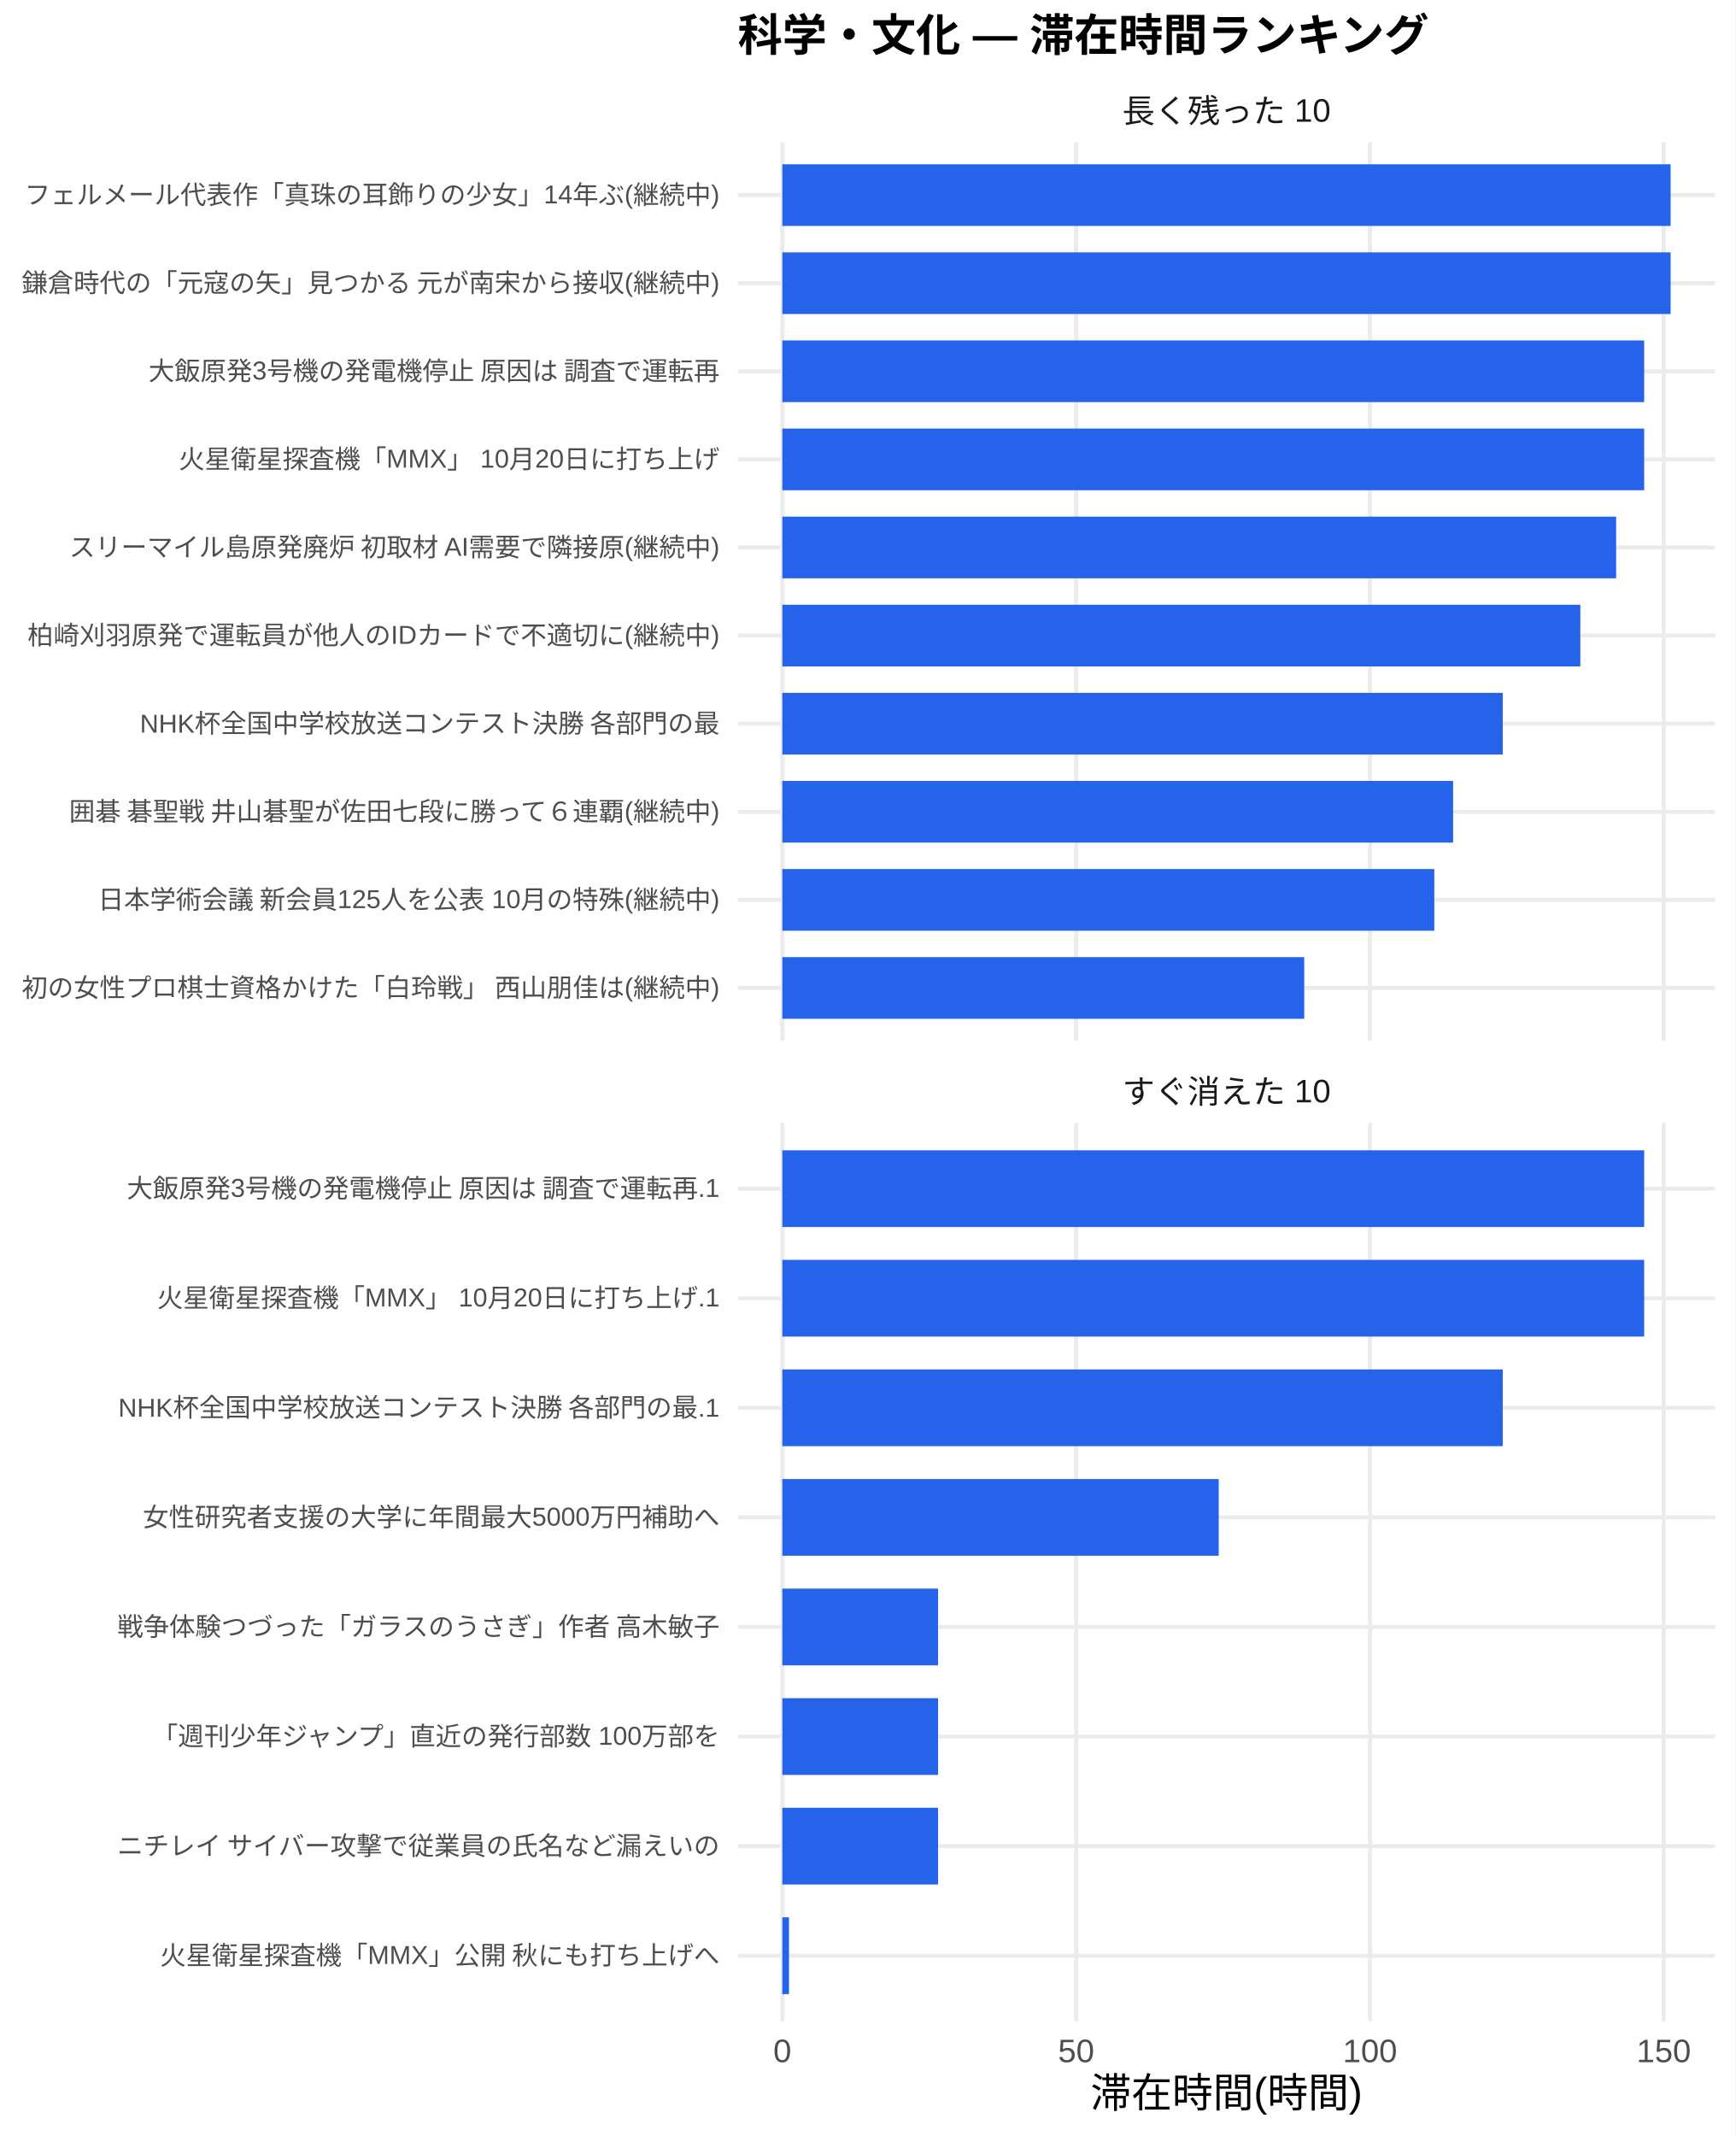
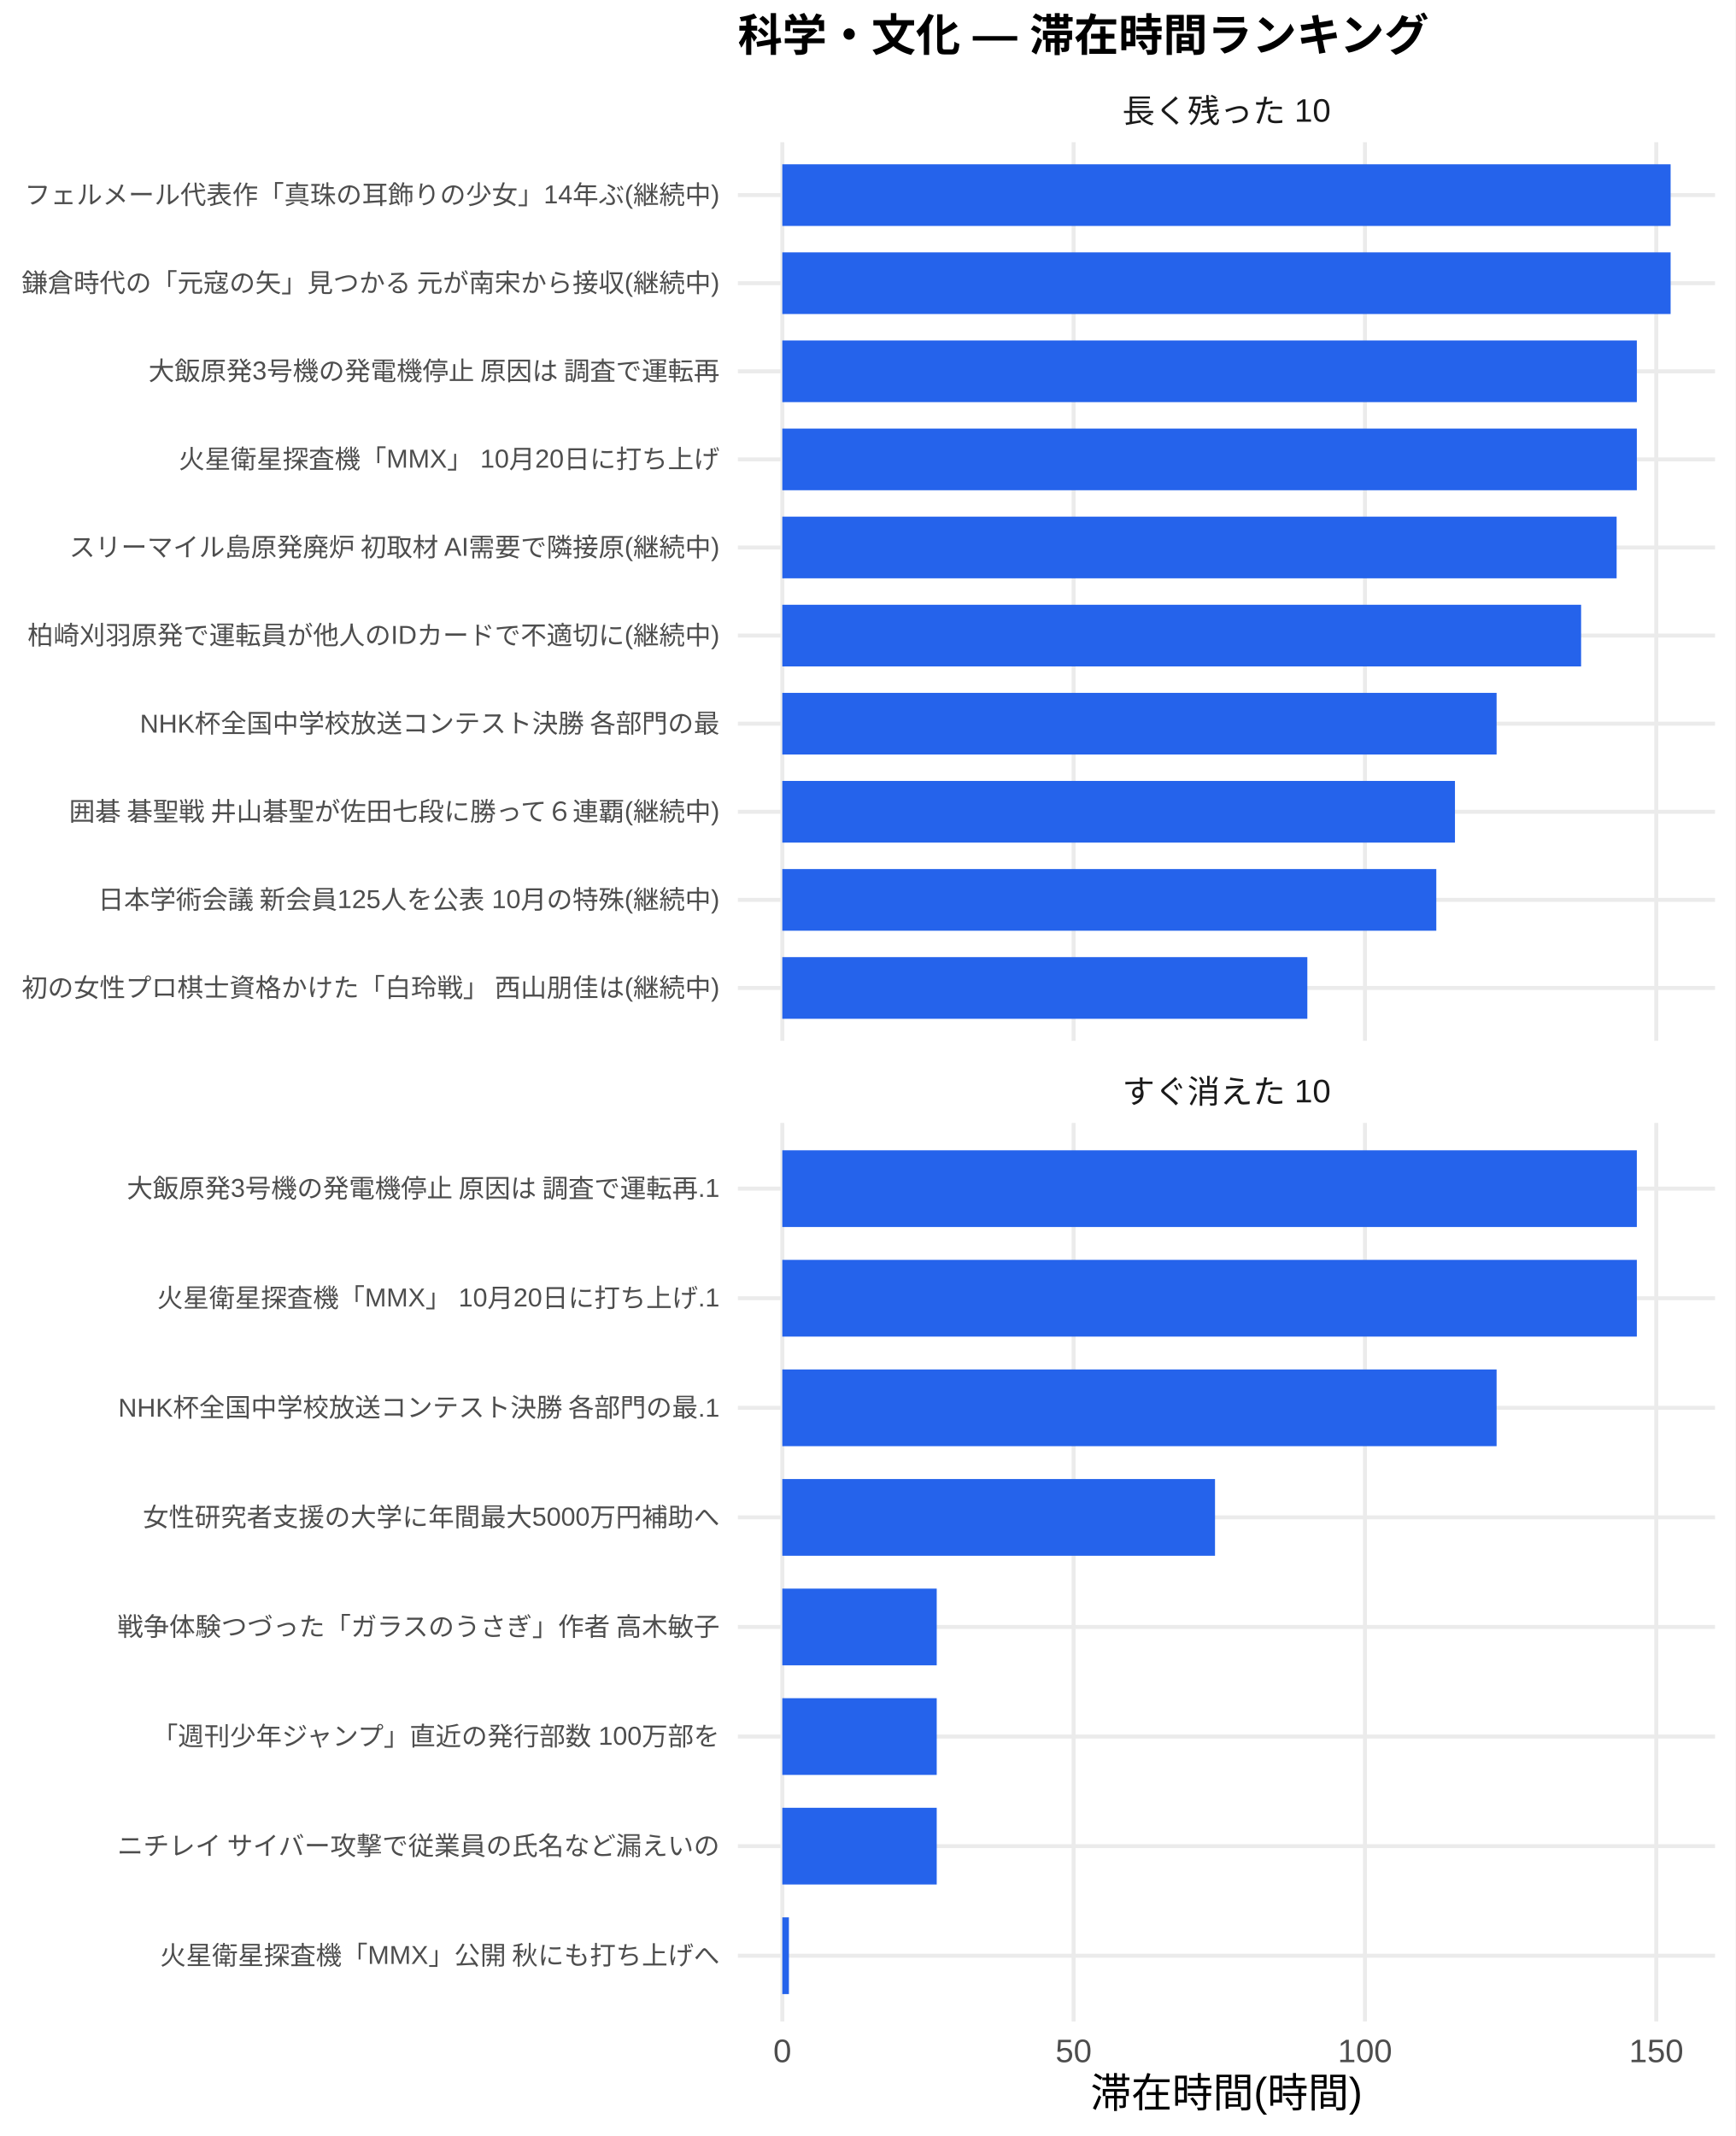
<svg xmlns="http://www.w3.org/2000/svg" width="468.00pt" height="576.00pt" viewBox="0 0 468.00 576.00">
  <g class="svglite">
    <defs>
      <style type="text/css">
    .svglite line, .svglite polyline, .svglite polygon, .svglite path, .svglite rect, .svglite circle {
      fill: none;
      stroke: #000000;
      stroke-linecap: round;
      stroke-linejoin: round;
      stroke-miterlimit: 10.00;
    }
    .svglite text {
      white-space: pre;
    }
    .svglite g.glyphgroup path {
      fill: inherit;
      stroke: none;
    }
  </style>
    </defs>
    <rect width="100%" height="100%" style="stroke: none; fill: #FFFFFF;" />
    <defs>
      <clipPath id="cpMC4wMHw0NjguMDB8MC4wMHw1NzYuMDA=">
        <rect x="0.00" y="0.00" width="468.00" height="576.00" />
      </clipPath>
    </defs>
    <g clip-path="url(#cpMC4wMHw0NjguMDB8MC4wMHw1NzYuMDA=)">
      <rect x="0.00" y="0.00" width="468.00" height="576.00" style="stroke-width: 1.07; stroke: none; fill: #FFFFFF;" />
    </g>
    <defs>
      <clipPath id="cpMTk5LjAwfDQ2Mi41MnwzOC4zNnwyODAuNjc=">
        <rect x="199.00" y="38.36" width="263.52" height="242.31" />
      </clipPath>
    </defs>
    <g clip-path="url(#cpMTk5LjAwfDQ2Mi41MnwzOC4zNnwyODAuNjc=)">
      <polyline points="199.00,266.42 462.52,266.42 " style="stroke-width: 1.07; stroke: #EBEBEB; stroke-linecap: butt;" />
      <polyline points="199.00,242.66 462.52,242.66 " style="stroke-width: 1.07; stroke: #EBEBEB; stroke-linecap: butt;" />
      <polyline points="199.00,218.91 462.52,218.91 " style="stroke-width: 1.07; stroke: #EBEBEB; stroke-linecap: butt;" />
      <polyline points="199.00,195.15 462.52,195.15 " style="stroke-width: 1.07; stroke: #EBEBEB; stroke-linecap: butt;" />
      <polyline points="199.00,171.39 462.52,171.39 " style="stroke-width: 1.07; stroke: #EBEBEB; stroke-linecap: butt;" />
      <polyline points="199.00,147.64 462.52,147.64 " style="stroke-width: 1.07; stroke: #EBEBEB; stroke-linecap: butt;" />
      <polyline points="199.00,123.88 462.52,123.88 " style="stroke-width: 1.07; stroke: #EBEBEB; stroke-linecap: butt;" />
      <polyline points="199.00,100.13 462.52,100.13 " style="stroke-width: 1.07; stroke: #EBEBEB; stroke-linecap: butt;" />
      <polyline points="199.00,76.37 462.52,76.37 " style="stroke-width: 1.07; stroke: #EBEBEB; stroke-linecap: butt;" />
      <polyline points="199.00,52.61 462.52,52.61 " style="stroke-width: 1.07; stroke: #EBEBEB; stroke-linecap: butt;" />
      <polyline points="210.98,280.67 210.98,38.36 " style="stroke-width: 1.07; stroke: #EBEBEB; stroke-linecap: butt;" />
-       <polyline points="290.22,280.67 290.22,38.36 " style="stroke-width: 1.07; stroke: #EBEBEB; stroke-linecap: butt;" />
-       <polyline points="369.46,280.67 369.46,38.36 " style="stroke-width: 1.07; stroke: #EBEBEB; stroke-linecap: butt;" />
-       <polyline points="448.69,280.67 448.69,38.36 " style="stroke-width: 1.07; stroke: #EBEBEB; stroke-linecap: butt;" />
+       <polyline points="289.54,280.67 289.54,38.36 " style="stroke-width: 1.07; stroke: #EBEBEB; stroke-linecap: butt;" />
+       <polyline points="368.11,280.67 368.11,38.36 " style="stroke-width: 1.07; stroke: #EBEBEB; stroke-linecap: butt;" />
+       <polyline points="446.67,280.67 446.67,38.36 " style="stroke-width: 1.07; stroke: #EBEBEB; stroke-linecap: butt;" />
      <rect x="210.98" y="44.30" width="239.56" height="16.63" style="stroke-width: 1.07; stroke: none; stroke-linecap: butt; stroke-linejoin: miter; fill: #2563EB;" />
      <rect x="210.98" y="68.05" width="239.56" height="16.63" style="stroke-width: 1.07; stroke: none; stroke-linecap: butt; stroke-linejoin: miter; fill: #2563EB;" />
-       <rect x="210.98" y="91.81" width="232.43" height="16.63" style="stroke-width: 1.07; stroke: none; stroke-linecap: butt; stroke-linejoin: miter; fill: #2563EB;" />
-       <rect x="210.98" y="115.57" width="232.43" height="16.63" style="stroke-width: 1.07; stroke: none; stroke-linecap: butt; stroke-linejoin: miter; fill: #2563EB;" />
-       <rect x="210.98" y="139.32" width="224.87" height="16.63" style="stroke-width: 1.07; stroke: none; stroke-linecap: butt; stroke-linejoin: miter; fill: #2563EB;" />
-       <rect x="210.98" y="163.08" width="215.21" height="16.63" style="stroke-width: 1.07; stroke: none; stroke-linecap: butt; stroke-linejoin: miter; fill: #2563EB;" />
-       <rect x="210.98" y="186.84" width="194.29" height="16.63" style="stroke-width: 1.07; stroke: none; stroke-linecap: butt; stroke-linejoin: miter; fill: #2563EB;" />
-       <rect x="210.98" y="210.59" width="180.90" height="16.63" style="stroke-width: 1.07; stroke: none; stroke-linecap: butt; stroke-linejoin: miter; fill: #2563EB;" />
-       <rect x="210.98" y="234.35" width="175.83" height="16.63" style="stroke-width: 1.07; stroke: none; stroke-linecap: butt; stroke-linejoin: miter; fill: #2563EB;" />
-       <rect x="210.98" y="258.10" width="140.75" height="16.63" style="stroke-width: 1.07; stroke: none; stroke-linecap: butt; stroke-linejoin: miter; fill: #2563EB;" />
+       <rect x="210.98" y="91.81" width="230.45" height="16.63" style="stroke-width: 1.07; stroke: none; stroke-linecap: butt; stroke-linejoin: miter; fill: #2563EB;" />
+       <rect x="210.98" y="115.57" width="230.45" height="16.63" style="stroke-width: 1.07; stroke: none; stroke-linecap: butt; stroke-linejoin: miter; fill: #2563EB;" />
+       <rect x="210.98" y="139.32" width="225.00" height="16.63" style="stroke-width: 1.07; stroke: none; stroke-linecap: butt; stroke-linejoin: miter; fill: #2563EB;" />
+       <rect x="210.98" y="163.08" width="215.42" height="16.63" style="stroke-width: 1.07; stroke: none; stroke-linecap: butt; stroke-linejoin: miter; fill: #2563EB;" />
+       <rect x="210.98" y="186.84" width="192.63" height="16.63" style="stroke-width: 1.07; stroke: none; stroke-linecap: butt; stroke-linejoin: miter; fill: #2563EB;" />
+       <rect x="210.98" y="210.59" width="181.40" height="16.63" style="stroke-width: 1.07; stroke: none; stroke-linecap: butt; stroke-linejoin: miter; fill: #2563EB;" />
+       <rect x="210.98" y="234.35" width="176.37" height="16.63" style="stroke-width: 1.07; stroke: none; stroke-linecap: butt; stroke-linejoin: miter; fill: #2563EB;" />
+       <rect x="210.98" y="258.10" width="141.59" height="16.63" style="stroke-width: 1.07; stroke: none; stroke-linecap: butt; stroke-linejoin: miter; fill: #2563EB;" />
    </g>
    <g clip-path="url(#cpMC4wMHw0NjguMDB8MC4wMHw1NzYuMDA=)">
</g>
    <defs>
      <clipPath id="cpMTk5LjAwfDQ2Mi41MnwzMDIuODB8NTQ1LjEy">
        <rect x="199.00" y="302.80" width="263.52" height="242.31" />
      </clipPath>
    </defs>
    <g clip-path="url(#cpMTk5LjAwfDQ2Mi41MnwzMDIuODB8NTQ1LjEy)">
      <polyline points="199.00,527.39 462.52,527.39 " style="stroke-width: 1.07; stroke: #EBEBEB; stroke-linecap: butt;" />
      <polyline points="199.00,497.84 462.52,497.84 " style="stroke-width: 1.07; stroke: #EBEBEB; stroke-linecap: butt;" />
      <polyline points="199.00,468.28 462.52,468.28 " style="stroke-width: 1.07; stroke: #EBEBEB; stroke-linecap: butt;" />
      <polyline points="199.00,438.73 462.52,438.73 " style="stroke-width: 1.07; stroke: #EBEBEB; stroke-linecap: butt;" />
      <polyline points="199.00,409.18 462.52,409.18 " style="stroke-width: 1.07; stroke: #EBEBEB; stroke-linecap: butt;" />
      <polyline points="199.00,379.63 462.52,379.63 " style="stroke-width: 1.07; stroke: #EBEBEB; stroke-linecap: butt;" />
      <polyline points="199.00,350.08 462.52,350.08 " style="stroke-width: 1.07; stroke: #EBEBEB; stroke-linecap: butt;" />
      <polyline points="199.00,320.53 462.52,320.53 " style="stroke-width: 1.07; stroke: #EBEBEB; stroke-linecap: butt;" />
      <polyline points="210.98,545.12 210.98,302.80 " style="stroke-width: 1.07; stroke: #EBEBEB; stroke-linecap: butt;" />
-       <polyline points="290.22,545.12 290.22,302.80 " style="stroke-width: 1.07; stroke: #EBEBEB; stroke-linecap: butt;" />
-       <polyline points="369.46,545.12 369.46,302.80 " style="stroke-width: 1.07; stroke: #EBEBEB; stroke-linecap: butt;" />
-       <polyline points="448.69,545.12 448.69,302.80 " style="stroke-width: 1.07; stroke: #EBEBEB; stroke-linecap: butt;" />
-       <rect x="210.98" y="310.19" width="232.43" height="20.69" style="stroke-width: 1.07; stroke: none; stroke-linecap: butt; stroke-linejoin: miter; fill: #2563EB;" />
-       <rect x="210.98" y="339.74" width="232.43" height="20.69" style="stroke-width: 1.07; stroke: none; stroke-linecap: butt; stroke-linejoin: miter; fill: #2563EB;" />
-       <rect x="210.98" y="369.29" width="194.29" height="20.69" style="stroke-width: 1.07; stroke: none; stroke-linecap: butt; stroke-linejoin: miter; fill: #2563EB;" />
-       <rect x="210.98" y="398.84" width="117.69" height="20.69" style="stroke-width: 1.07; stroke: none; stroke-linecap: butt; stroke-linejoin: miter; fill: #2563EB;" />
-       <rect x="210.98" y="428.39" width="42.00" height="20.69" style="stroke-width: 1.07; stroke: none; stroke-linecap: butt; stroke-linejoin: miter; fill: #2563EB;" />
-       <rect x="210.98" y="457.94" width="42.00" height="20.69" style="stroke-width: 1.07; stroke: none; stroke-linecap: butt; stroke-linejoin: miter; fill: #2563EB;" />
-       <rect x="210.98" y="487.49" width="42.00" height="20.69" style="stroke-width: 1.07; stroke: none; stroke-linecap: butt; stroke-linejoin: miter; fill: #2563EB;" />
-       <rect x="210.98" y="517.04" width="1.80" height="20.69" style="stroke-width: 1.07; stroke: none; stroke-linecap: butt; stroke-linejoin: miter; fill: #2563EB;" />
+       <polyline points="289.54,545.12 289.54,302.80 " style="stroke-width: 1.07; stroke: #EBEBEB; stroke-linecap: butt;" />
+       <polyline points="368.11,545.12 368.11,302.80 " style="stroke-width: 1.07; stroke: #EBEBEB; stroke-linecap: butt;" />
+       <polyline points="446.67,545.12 446.67,302.80 " style="stroke-width: 1.07; stroke: #EBEBEB; stroke-linecap: butt;" />
+       <rect x="210.98" y="310.19" width="230.45" height="20.69" style="stroke-width: 1.07; stroke: none; stroke-linecap: butt; stroke-linejoin: miter; fill: #2563EB;" />
+       <rect x="210.98" y="339.74" width="230.45" height="20.69" style="stroke-width: 1.07; stroke: none; stroke-linecap: butt; stroke-linejoin: miter; fill: #2563EB;" />
+       <rect x="210.98" y="369.29" width="192.63" height="20.69" style="stroke-width: 1.07; stroke: none; stroke-linecap: butt; stroke-linejoin: miter; fill: #2563EB;" />
+       <rect x="210.98" y="398.84" width="116.69" height="20.69" style="stroke-width: 1.07; stroke: none; stroke-linecap: butt; stroke-linejoin: miter; fill: #2563EB;" />
+       <rect x="210.98" y="428.39" width="41.64" height="20.69" style="stroke-width: 1.07; stroke: none; stroke-linecap: butt; stroke-linejoin: miter; fill: #2563EB;" />
+       <rect x="210.98" y="457.94" width="41.64" height="20.69" style="stroke-width: 1.07; stroke: none; stroke-linecap: butt; stroke-linejoin: miter; fill: #2563EB;" />
+       <rect x="210.98" y="487.49" width="41.64" height="20.69" style="stroke-width: 1.07; stroke: none; stroke-linecap: butt; stroke-linejoin: miter; fill: #2563EB;" />
+       <rect x="210.98" y="517.04" width="1.78" height="20.69" style="stroke-width: 1.07; stroke: none; stroke-linecap: butt; stroke-linejoin: miter; fill: #2563EB;" />
    </g>
    <g clip-path="url(#cpMC4wMHw0NjguMDB8MC4wMHw1NzYuMDA=)">
</g>
    <defs>
      <clipPath id="cpMTk5LjAwfDQ2Mi41MnwyODYuMTV8MzAyLjgw">
        <rect x="199.00" y="286.15" width="263.52" height="16.65" />
      </clipPath>
    </defs>
    <g clip-path="url(#cpMTk5LjAwfDQ2Mi41MnwyODYuMTV8MzAyLjgw)">
      <text x="330.76" y="297.50" text-anchor="middle" style="font-size: 8.80px;fill: #1A1A1A; font-family: &quot;Liberation Sans&quot;;" textLength="56.20px" lengthAdjust="spacingAndGlyphs">すぐ消えた 10</text>
    </g>
    <g clip-path="url(#cpMC4wMHw0NjguMDB8MC4wMHw1NzYuMDA=)">
</g>
    <defs>
      <clipPath id="cpMTk5LjAwfDQ2Mi41MnwyMS43MXwzOC4zNg==">
        <rect x="199.00" y="21.71" width="263.52" height="16.65" />
      </clipPath>
    </defs>
    <g clip-path="url(#cpMTk5LjAwfDQ2Mi41MnwyMS43MXwzOC4zNg==)">
      <text x="330.76" y="33.06" text-anchor="middle" style="font-size: 8.80px;fill: #1A1A1A; font-family: &quot;Liberation Sans&quot;;" textLength="56.20px" lengthAdjust="spacingAndGlyphs">長く残った 10</text>
    </g>
    <g clip-path="url(#cpMC4wMHw0NjguMDB8MC4wMHw1NzYuMDA=)">
      <text x="210.98" y="556.10" text-anchor="middle" style="font-size: 8.80px;fill: #4D4D4D; font-family: &quot;Liberation Sans&quot;;" textLength="4.89px" lengthAdjust="spacingAndGlyphs">0</text>
-       <text x="290.22" y="556.10" text-anchor="middle" style="font-size: 8.80px;fill: #4D4D4D; font-family: &quot;Liberation Sans&quot;;" textLength="9.78px" lengthAdjust="spacingAndGlyphs">50</text>
-       <text x="369.46" y="556.10" text-anchor="middle" style="font-size: 8.80px;fill: #4D4D4D; font-family: &quot;Liberation Sans&quot;;" textLength="14.67px" lengthAdjust="spacingAndGlyphs">100</text>
-       <text x="448.69" y="556.10" text-anchor="middle" style="font-size: 8.80px;fill: #4D4D4D; font-family: &quot;Liberation Sans&quot;;" textLength="14.67px" lengthAdjust="spacingAndGlyphs">150</text>
+       <text x="289.54" y="556.10" text-anchor="middle" style="font-size: 8.80px;fill: #4D4D4D; font-family: &quot;Liberation Sans&quot;;" textLength="9.78px" lengthAdjust="spacingAndGlyphs">50</text>
+       <text x="368.11" y="556.10" text-anchor="middle" style="font-size: 8.80px;fill: #4D4D4D; font-family: &quot;Liberation Sans&quot;;" textLength="14.67px" lengthAdjust="spacingAndGlyphs">100</text>
+       <text x="446.67" y="556.10" text-anchor="middle" style="font-size: 8.80px;fill: #4D4D4D; font-family: &quot;Liberation Sans&quot;;" textLength="14.67px" lengthAdjust="spacingAndGlyphs">150</text>
      <text x="194.07" y="268.83" text-anchor="end" style="font-size: 7.00px;fill: #4D4D4D; font-family: &quot;Liberation Sans&quot;;" textLength="188.59px" lengthAdjust="spacingAndGlyphs">初の女性プロ棋士資格かけた「白玲戦」 西山朋佳は(継続中)</text>
      <text x="194.07" y="245.07" text-anchor="end" style="font-size: 7.00px;fill: #4D4D4D; font-family: &quot;Liberation Sans&quot;;" textLength="167.98px" lengthAdjust="spacingAndGlyphs">日本学術会議 新会員125人を公表 10月の特殊(継続中)</text>
      <text x="194.07" y="221.31" text-anchor="end" style="font-size: 7.00px;fill: #4D4D4D; font-family: &quot;Liberation Sans&quot;;" textLength="176.53px" lengthAdjust="spacingAndGlyphs">囲碁 碁聖戦 井山碁聖が佐田七段に勝って６連覇(継続中)</text>
      <text x="194.07" y="197.56" text-anchor="end" style="font-size: 7.00px;fill: #4D4D4D; font-family: &quot;Liberation Sans&quot;;" textLength="156.73px" lengthAdjust="spacingAndGlyphs">NHK杯全国中学校放送コンテスト決勝 各部門の最</text>
      <text x="194.07" y="173.80" text-anchor="end" style="font-size: 7.00px;fill: #4D4D4D; font-family: &quot;Liberation Sans&quot;;" textLength="186.66px" lengthAdjust="spacingAndGlyphs">柏崎刈羽原発で運転員が他人のIDカードで不適切に(継続中)</text>
      <text x="194.07" y="150.05" text-anchor="end" style="font-size: 7.00px;fill: #4D4D4D; font-family: &quot;Liberation Sans&quot;;" textLength="175.75px" lengthAdjust="spacingAndGlyphs">スリーマイル島原発廃炉 初取材 AI需要で隣接原(継続中)</text>
      <text x="194.07" y="126.29" text-anchor="end" style="font-size: 7.00px;fill: #4D4D4D; font-family: &quot;Liberation Sans&quot;;" textLength="145.83px" lengthAdjust="spacingAndGlyphs">火星衛星探査機「MMX」 10月20日に打ち上げ</text>
      <text x="194.07" y="102.53" text-anchor="end" style="font-size: 7.00px;fill: #4D4D4D; font-family: &quot;Liberation Sans&quot;;" textLength="154.77px" lengthAdjust="spacingAndGlyphs">大飯原発3号機の発電機停止 原因は 調査で運転再</text>
      <text x="194.07" y="78.78" text-anchor="end" style="font-size: 7.00px;fill: #4D4D4D; font-family: &quot;Liberation Sans&quot;;" textLength="188.59px" lengthAdjust="spacingAndGlyphs">鎌倉時代の「元寇の矢」見つかる 元が南宋から接収(継続中)</text>
      <text x="194.07" y="55.02" text-anchor="end" style="font-size: 7.00px;fill: #4D4D4D; font-family: &quot;Liberation Sans&quot;;" textLength="187.44px" lengthAdjust="spacingAndGlyphs">フェルメール代表作「真珠の耳飾りの少女」14年ぶ(継続中)</text>
      <text x="194.07" y="529.79" text-anchor="end" style="font-size: 7.00px;fill: #4D4D4D; font-family: &quot;Liberation Sans&quot;;" textLength="151.27px" lengthAdjust="spacingAndGlyphs">火星衛星探査機「MMX」公開 秋にも打ち上げへ</text>
      <text x="194.07" y="500.24" text-anchor="end" style="font-size: 7.00px;fill: #4D4D4D; font-family: &quot;Liberation Sans&quot;;" textLength="162.94px" lengthAdjust="spacingAndGlyphs">ニチレイ サイバー攻撃で従業員の氏名など漏えいの</text>
      <text x="194.07" y="470.69" text-anchor="end" style="font-size: 7.00px;fill: #4D4D4D; font-family: &quot;Liberation Sans&quot;;" textLength="153.61px" lengthAdjust="spacingAndGlyphs">「週刊少年ジャンプ」直近の発行部数 100万部を</text>
      <text x="194.07" y="441.14" text-anchor="end" style="font-size: 7.00px;fill: #4D4D4D; font-family: &quot;Liberation Sans&quot;;" textLength="162.94px" lengthAdjust="spacingAndGlyphs">戦争体験つづった「ガラスのうさぎ」作者 高木敏子</text>
      <text x="194.07" y="411.59" text-anchor="end" style="font-size: 7.00px;fill: #4D4D4D; font-family: &quot;Liberation Sans&quot;;" textLength="155.56px" lengthAdjust="spacingAndGlyphs">女性研究者支援の大学に年間最大5000万円補助へ</text>
      <text x="194.07" y="382.04" text-anchor="end" style="font-size: 7.00px;fill: #4D4D4D; font-family: &quot;Liberation Sans&quot;;" textLength="162.56px" lengthAdjust="spacingAndGlyphs">NHK杯全国中学校放送コンテスト決勝 各部門の最.1</text>
      <text x="194.07" y="352.49" text-anchor="end" style="font-size: 7.00px;fill: #4D4D4D; font-family: &quot;Liberation Sans&quot;;" textLength="151.66px" lengthAdjust="spacingAndGlyphs">火星衛星探査機「MMX」 10月20日に打ち上げ.1</text>
      <text x="194.07" y="322.94" text-anchor="end" style="font-size: 7.00px;fill: #4D4D4D; font-family: &quot;Liberation Sans&quot;;" textLength="160.59px" lengthAdjust="spacingAndGlyphs">大飯原発3号機の発電機停止 原因は 調査で運転再.1</text>
      <text x="330.76" y="568.24" text-anchor="middle" style="font-size: 11.00px; font-family: &quot;Liberation Sans&quot;;" textLength="73.31px" lengthAdjust="spacingAndGlyphs">滞在時間(時間)</text>
      <text x="199.00" y="13.74" style="font-size: 12.00px; font-weight: bold; font-family: &quot;Liberation Sans&quot;;" textLength="186.66px" lengthAdjust="spacingAndGlyphs">科学・文化 — 滞在時間ランキング</text>
    </g>
  </g>
</svg>
